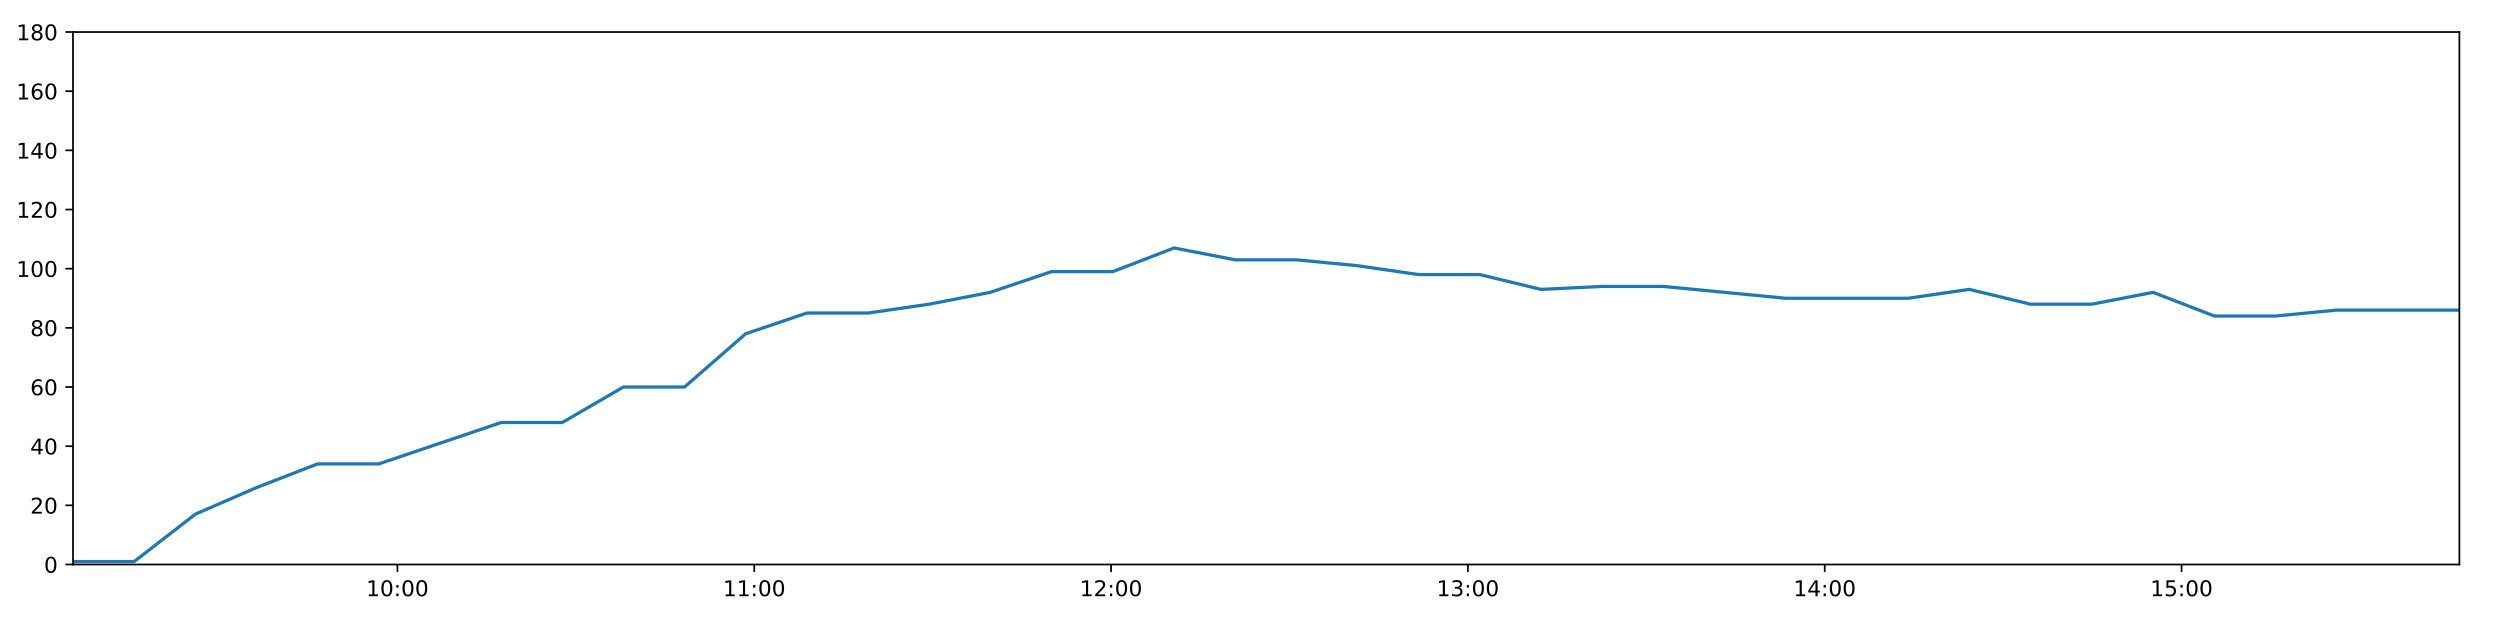
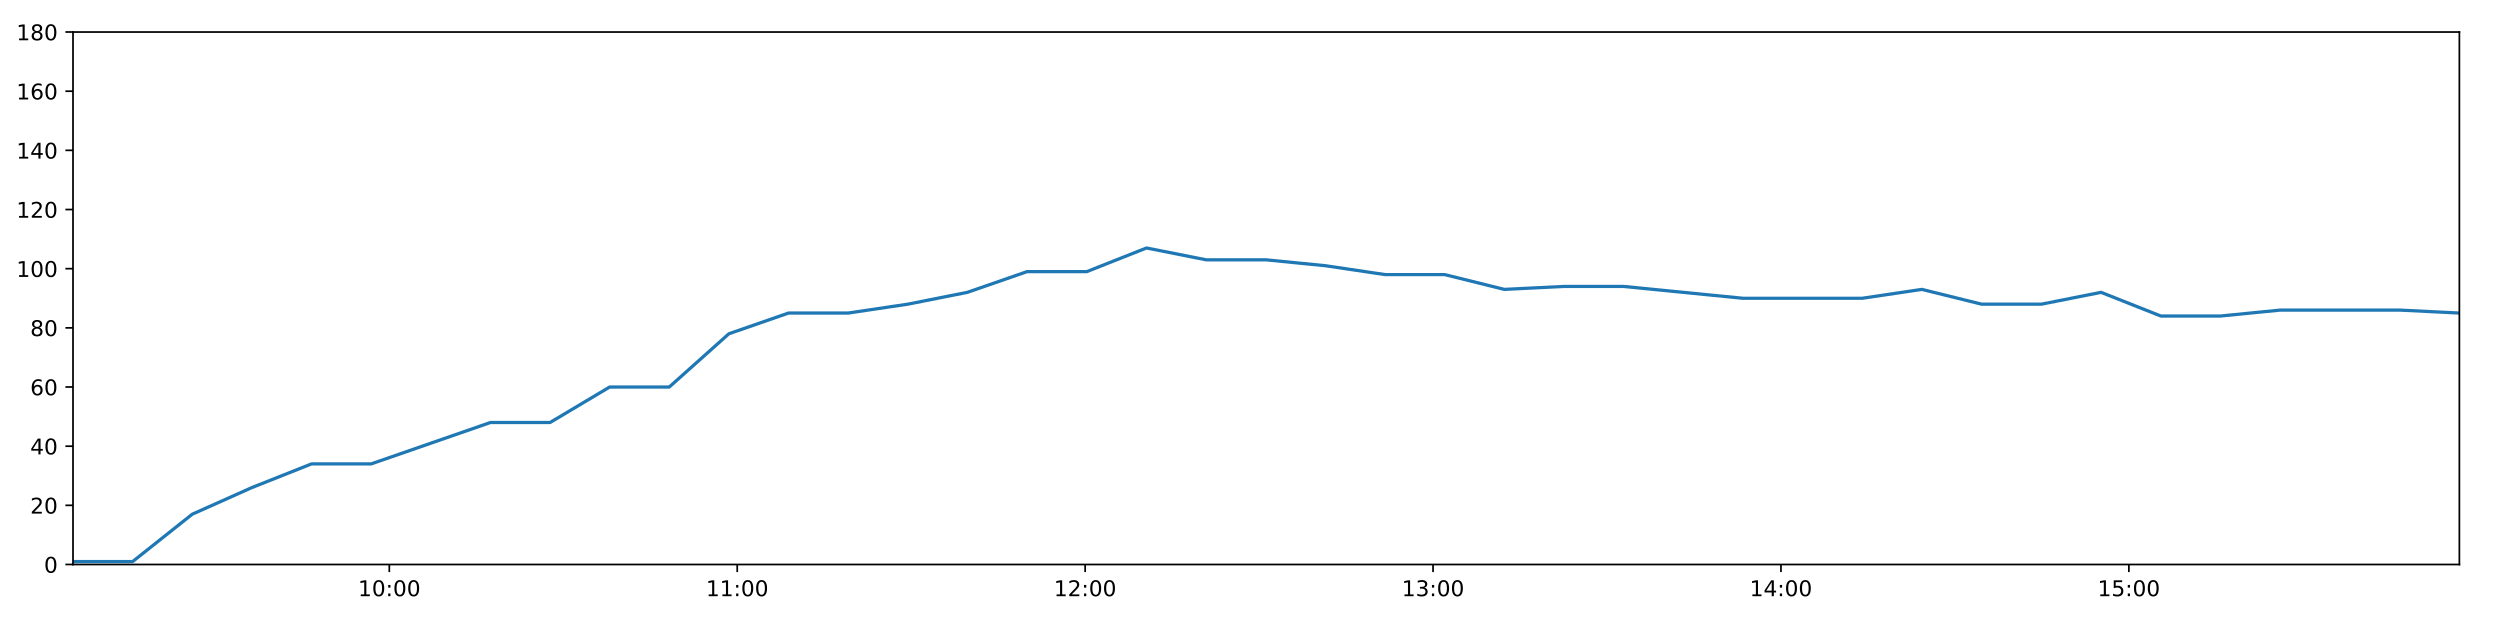
<svg xmlns="http://www.w3.org/2000/svg" xmlns:xlink="http://www.w3.org/1999/xlink" height="288pt" version="1.1" viewBox="0 0 1152 288" width="1152pt">
  <defs>
    <style type="text/css">
*{stroke-linecap:butt;stroke-linejoin:round;}
  </style>
  </defs>
  <g id="figure_1">
    <g id="patch_1">
      <path d="M 0 288  L 1152 288  L 1152 0  L 0 0  z " style="fill:#ffffff;" />
    </g>
    <g id="axes_1">
      <g id="patch_2">
        <path d="M 33.64 260.12  L 1133.28 260.12  L 1133.28 14.76  L 33.64 14.76  z " style="fill:#ffffff;" />
      </g>
      <g id="matplotlib.axis_1">
        <g id="xtick_1">
          <g id="line2d_1">
            <defs>
-               <path d="M 0 0  L 0 3.5  " id="m88e4d7e890" style="stroke:#000000;stroke-width:0.8;" />
-             </defs>
-             <g>
-               <use style="stroke:#000000;stroke-width:0.8;" x="183.131" xlink:href="#m88e4d7e890" y="260.12" />
+               <path d="M 0 0  L 0 3.5  " id="mb3ef602efb" style="stroke:#000000;stroke-width:0.8;" />
+             </defs>
+             <g>
+               <use style="stroke:#000000;stroke-width:0.8;" x="179.396" xlink:href="#mb3ef602efb" y="260.12" />
            </g>
          </g>
          <g id="text_1">
            <defs>
              <path d="M 12.406 8.297  L 28.516 8.297  L 28.516 63.922  L 10.984 60.406  L 10.984 69.391  L 28.422 72.906  L 38.281 72.906  L 38.281 8.297  L 54.391 8.297  L 54.391 0  L 12.406 0  z " id="DejaVuSans-49" />
              <path d="M 31.781 66.406  Q 24.172 66.406 20.328 58.906  Q 16.5 51.422 16.5 36.375  Q 16.5 21.391 20.328 13.891  Q 24.172 6.391 31.781 6.391  Q 39.453 6.391 43.281 13.891  Q 47.125 21.391 47.125 36.375  Q 47.125 51.422 43.281 58.906  Q 39.453 66.406 31.781 66.406  z M 31.781 74.219  Q 44.047 74.219 50.516 64.516  Q 56.984 54.828 56.984 36.375  Q 56.984 17.969 50.516 8.266  Q 44.047 -1.422 31.781 -1.422  Q 19.531 -1.422 13.062 8.266  Q 6.594 17.969 6.594 36.375  Q 6.594 54.828 13.062 64.516  Q 19.531 74.219 31.781 74.219  z " id="DejaVuSans-48" />
              <path d="M 11.719 12.406  L 22.016 12.406  L 22.016 0  L 11.719 0  z M 11.719 51.703  L 22.016 51.703  L 22.016 39.312  L 11.719 39.312  z " id="DejaVuSans-58" />
            </defs>
-             <g transform="translate(168.7217 274.7184)scale(0.1 -0.1)">
+             <g transform="translate(164.9863 274.7184)scale(0.1 -0.1)">
              <use xlink:href="#DejaVuSans-49" />
              <use x="63.623" xlink:href="#DejaVuSans-48" />
              <use x="127.246" xlink:href="#DejaVuSans-58" />
              <use x="160.938" xlink:href="#DejaVuSans-48" />
              <use x="224.561" xlink:href="#DejaVuSans-48" />
            </g>
          </g>
        </g>
        <g id="xtick_2">
          <g id="line2d_2">
            <g>
-               <use style="stroke:#000000;stroke-width:0.8;" x="347.558" xlink:href="#m88e4d7e890" y="260.12" />
+               <use style="stroke:#000000;stroke-width:0.8;" x="339.714" xlink:href="#mb3ef602efb" y="260.12" />
            </g>
          </g>
          <g id="text_2">
-             <g transform="translate(333.1484 274.7184)scale(0.1 -0.1)">
+             <g transform="translate(325.3043 274.7184)scale(0.1 -0.1)">
              <use xlink:href="#DejaVuSans-49" />
              <use x="63.623" xlink:href="#DejaVuSans-49" />
              <use x="127.246" xlink:href="#DejaVuSans-58" />
              <use x="160.938" xlink:href="#DejaVuSans-48" />
              <use x="224.561" xlink:href="#DejaVuSans-48" />
            </g>
          </g>
        </g>
        <g id="xtick_3">
          <g id="line2d_3">
            <g>
-               <use style="stroke:#000000;stroke-width:0.8;" x="511.984" xlink:href="#m88e4d7e890" y="260.12" />
+               <use style="stroke:#000000;stroke-width:0.8;" x="500.032" xlink:href="#mb3ef602efb" y="260.12" />
            </g>
          </g>
          <g id="text_3">
            <defs>
              <path d="M 19.188 8.297  L 53.609 8.297  L 53.609 0  L 7.328 0  L 7.328 8.297  Q 12.938 14.109 22.625 23.891  Q 32.328 33.688 34.812 36.531  Q 39.547 41.844 41.422 45.531  Q 43.312 49.219 43.312 52.781  Q 43.312 58.594 39.234 62.25  Q 35.156 65.922 28.609 65.922  Q 23.969 65.922 18.812 64.312  Q 13.672 62.703 7.812 59.422  L 7.812 69.391  Q 13.766 71.781 18.938 73  Q 24.125 74.219 28.422 74.219  Q 39.75 74.219 46.484 68.547  Q 53.219 62.891 53.219 53.422  Q 53.219 48.922 51.531 44.891  Q 49.859 40.875 45.406 35.406  Q 44.188 33.984 37.641 27.219  Q 31.109 20.453 19.188 8.297  z " id="DejaVuSans-50" />
            </defs>
-             <g transform="translate(497.5751 274.7184)scale(0.1 -0.1)">
+             <g transform="translate(485.6223 274.7184)scale(0.1 -0.1)">
              <use xlink:href="#DejaVuSans-49" />
              <use x="63.623" xlink:href="#DejaVuSans-50" />
              <use x="127.246" xlink:href="#DejaVuSans-58" />
              <use x="160.938" xlink:href="#DejaVuSans-48" />
              <use x="224.561" xlink:href="#DejaVuSans-48" />
            </g>
          </g>
        </g>
        <g id="xtick_4">
          <g id="line2d_4">
            <g>
-               <use style="stroke:#000000;stroke-width:0.8;" x="676.411" xlink:href="#m88e4d7e890" y="260.12" />
+               <use style="stroke:#000000;stroke-width:0.8;" x="660.35" xlink:href="#mb3ef602efb" y="260.12" />
            </g>
          </g>
          <g id="text_4">
            <defs>
              <path d="M 40.578 39.312  Q 47.656 37.797 51.625 33  Q 55.609 28.219 55.609 21.188  Q 55.609 10.406 48.188 4.484  Q 40.766 -1.422 27.094 -1.422  Q 22.516 -1.422 17.656 -0.516  Q 12.797 0.391 7.625 2.203  L 7.625 11.719  Q 11.719 9.328 16.594 8.109  Q 21.484 6.891 26.812 6.891  Q 36.078 6.891 40.938 10.547  Q 45.797 14.203 45.797 21.188  Q 45.797 27.641 41.281 31.266  Q 36.766 34.906 28.719 34.906  L 20.219 34.906  L 20.219 43.016  L 29.109 43.016  Q 36.375 43.016 40.234 45.922  Q 44.094 48.828 44.094 54.297  Q 44.094 59.906 40.109 62.906  Q 36.141 65.922 28.719 65.922  Q 24.656 65.922 20.016 65.031  Q 15.375 64.156 9.812 62.312  L 9.812 71.094  Q 15.438 72.656 20.344 73.438  Q 25.25 74.219 29.594 74.219  Q 40.828 74.219 47.359 69.109  Q 53.906 64.016 53.906 55.328  Q 53.906 49.266 50.438 45.094  Q 46.969 40.922 40.578 39.312  z " id="DejaVuSans-51" />
            </defs>
-             <g transform="translate(662.0018 274.7184)scale(0.1 -0.1)">
+             <g transform="translate(645.9404 274.7184)scale(0.1 -0.1)">
              <use xlink:href="#DejaVuSans-49" />
              <use x="63.623" xlink:href="#DejaVuSans-51" />
              <use x="127.246" xlink:href="#DejaVuSans-58" />
              <use x="160.938" xlink:href="#DejaVuSans-48" />
              <use x="224.561" xlink:href="#DejaVuSans-48" />
            </g>
          </g>
        </g>
        <g id="xtick_5">
          <g id="line2d_5">
            <g>
-               <use style="stroke:#000000;stroke-width:0.8;" x="840.838" xlink:href="#m88e4d7e890" y="260.12" />
+               <use style="stroke:#000000;stroke-width:0.8;" x="820.668" xlink:href="#mb3ef602efb" y="260.12" />
            </g>
          </g>
          <g id="text_5">
            <defs>
              <path d="M 37.797 64.312  L 12.891 25.391  L 37.797 25.391  z M 35.203 72.906  L 47.609 72.906  L 47.609 25.391  L 58.016 25.391  L 58.016 17.188  L 47.609 17.188  L 47.609 0  L 37.797 0  L 37.797 17.188  L 4.891 17.188  L 4.891 26.703  z " id="DejaVuSans-52" />
            </defs>
-             <g transform="translate(826.4285 274.7184)scale(0.1 -0.1)">
+             <g transform="translate(806.2584 274.7184)scale(0.1 -0.1)">
              <use xlink:href="#DejaVuSans-49" />
              <use x="63.623" xlink:href="#DejaVuSans-52" />
              <use x="127.246" xlink:href="#DejaVuSans-58" />
              <use x="160.938" xlink:href="#DejaVuSans-48" />
              <use x="224.561" xlink:href="#DejaVuSans-48" />
            </g>
          </g>
        </g>
        <g id="xtick_6">
          <g id="line2d_6">
            <g>
-               <use style="stroke:#000000;stroke-width:0.8;" x="1005.265" xlink:href="#m88e4d7e890" y="260.12" />
+               <use style="stroke:#000000;stroke-width:0.8;" x="980.986" xlink:href="#mb3ef602efb" y="260.12" />
            </g>
          </g>
          <g id="text_6">
            <defs>
              <path d="M 10.797 72.906  L 49.516 72.906  L 49.516 64.594  L 19.828 64.594  L 19.828 46.734  Q 21.969 47.469 24.109 47.828  Q 26.266 48.188 28.422 48.188  Q 40.625 48.188 47.75 41.5  Q 54.891 34.812 54.891 23.391  Q 54.891 11.625 47.562 5.094  Q 40.234 -1.422 26.906 -1.422  Q 22.312 -1.422 17.547 -0.641  Q 12.797 0.141 7.719 1.703  L 7.719 11.625  Q 12.109 9.234 16.797 8.062  Q 21.484 6.891 26.703 6.891  Q 35.156 6.891 40.078 11.328  Q 45.016 15.766 45.016 23.391  Q 45.016 31 40.078 35.438  Q 35.156 39.891 26.703 39.891  Q 22.75 39.891 18.812 39.016  Q 14.891 38.141 10.797 36.281  z " id="DejaVuSans-53" />
            </defs>
-             <g transform="translate(990.8552 274.7184)scale(0.1 -0.1)">
+             <g transform="translate(966.5764 274.7184)scale(0.1 -0.1)">
              <use xlink:href="#DejaVuSans-49" />
              <use x="63.623" xlink:href="#DejaVuSans-53" />
              <use x="127.246" xlink:href="#DejaVuSans-58" />
              <use x="160.938" xlink:href="#DejaVuSans-48" />
              <use x="224.561" xlink:href="#DejaVuSans-48" />
            </g>
          </g>
        </g>
      </g>
      <g id="matplotlib.axis_2">
        <g id="ytick_1">
          <g id="line2d_7">
            <defs>
-               <path d="M 0 0  L -3.5 0  " id="m606133216b" style="stroke:#000000;stroke-width:0.8;" />
-             </defs>
-             <g>
-               <use style="stroke:#000000;stroke-width:0.8;" x="33.64" xlink:href="#m606133216b" y="260.12" />
+               <path d="M 0 0  L -3.5 0  " id="m9b3e42c9e7" style="stroke:#000000;stroke-width:0.8;" />
+             </defs>
+             <g>
+               <use style="stroke:#000000;stroke-width:0.8;" x="33.64" xlink:href="#m9b3e42c9e7" y="260.12" />
            </g>
          </g>
          <g id="text_7">
            <g transform="translate(20.2775 263.9192)scale(0.1 -0.1)">
              <use xlink:href="#DejaVuSans-48" />
            </g>
          </g>
        </g>
        <g id="ytick_2">
          <g id="line2d_8">
            <g>
-               <use style="stroke:#000000;stroke-width:0.8;" x="33.64" xlink:href="#m606133216b" y="232.858" />
+               <use style="stroke:#000000;stroke-width:0.8;" x="33.64" xlink:href="#m9b3e42c9e7" y="232.858" />
            </g>
          </g>
          <g id="text_8">
            <g transform="translate(13.915 236.657)scale(0.1 -0.1)">
              <use xlink:href="#DejaVuSans-50" />
              <use x="63.623" xlink:href="#DejaVuSans-48" />
            </g>
          </g>
        </g>
        <g id="ytick_3">
          <g id="line2d_9">
            <g>
-               <use style="stroke:#000000;stroke-width:0.8;" x="33.64" xlink:href="#m606133216b" y="205.596" />
+               <use style="stroke:#000000;stroke-width:0.8;" x="33.64" xlink:href="#m9b3e42c9e7" y="205.596" />
            </g>
          </g>
          <g id="text_9">
            <g transform="translate(13.915 209.3948)scale(0.1 -0.1)">
              <use xlink:href="#DejaVuSans-52" />
              <use x="63.623" xlink:href="#DejaVuSans-48" />
            </g>
          </g>
        </g>
        <g id="ytick_4">
          <g id="line2d_10">
            <g>
-               <use style="stroke:#000000;stroke-width:0.8;" x="33.64" xlink:href="#m606133216b" y="178.333" />
+               <use style="stroke:#000000;stroke-width:0.8;" x="33.64" xlink:href="#m9b3e42c9e7" y="178.333" />
            </g>
          </g>
          <g id="text_10">
            <defs>
              <path d="M 33.016 40.375  Q 26.375 40.375 22.484 35.828  Q 18.609 31.297 18.609 23.391  Q 18.609 15.531 22.484 10.953  Q 26.375 6.391 33.016 6.391  Q 39.656 6.391 43.531 10.953  Q 47.406 15.531 47.406 23.391  Q 47.406 31.297 43.531 35.828  Q 39.656 40.375 33.016 40.375  z M 52.594 71.297  L 52.594 62.312  Q 48.875 64.062 45.094 64.984  Q 41.312 65.922 37.594 65.922  Q 27.828 65.922 22.672 59.328  Q 17.531 52.734 16.797 39.406  Q 19.672 43.656 24.016 45.922  Q 28.375 48.188 33.594 48.188  Q 44.578 48.188 50.953 41.516  Q 57.328 34.859 57.328 23.391  Q 57.328 12.156 50.688 5.359  Q 44.047 -1.422 33.016 -1.422  Q 20.359 -1.422 13.672 8.266  Q 6.984 17.969 6.984 36.375  Q 6.984 53.656 15.188 63.938  Q 23.391 74.219 37.203 74.219  Q 40.922 74.219 44.703 73.484  Q 48.484 72.75 52.594 71.297  z " id="DejaVuSans-54" />
            </defs>
            <g transform="translate(13.915 182.1326)scale(0.1 -0.1)">
              <use xlink:href="#DejaVuSans-54" />
              <use x="63.623" xlink:href="#DejaVuSans-48" />
            </g>
          </g>
        </g>
        <g id="ytick_5">
          <g id="line2d_11">
            <g>
-               <use style="stroke:#000000;stroke-width:0.8;" x="33.64" xlink:href="#m606133216b" y="151.071" />
+               <use style="stroke:#000000;stroke-width:0.8;" x="33.64" xlink:href="#m9b3e42c9e7" y="151.071" />
            </g>
          </g>
          <g id="text_11">
            <defs>
              <path d="M 31.781 34.625  Q 24.75 34.625 20.719 30.859  Q 16.703 27.094 16.703 20.516  Q 16.703 13.922 20.719 10.156  Q 24.75 6.391 31.781 6.391  Q 38.812 6.391 42.859 10.172  Q 46.922 13.969 46.922 20.516  Q 46.922 27.094 42.891 30.859  Q 38.875 34.625 31.781 34.625  z M 21.922 38.812  Q 15.578 40.375 12.031 44.719  Q 8.5 49.078 8.5 55.328  Q 8.5 64.062 14.719 69.141  Q 20.953 74.219 31.781 74.219  Q 42.672 74.219 48.875 69.141  Q 55.078 64.062 55.078 55.328  Q 55.078 49.078 51.531 44.719  Q 48 40.375 41.703 38.812  Q 48.828 37.156 52.797 32.312  Q 56.781 27.484 56.781 20.516  Q 56.781 9.906 50.312 4.234  Q 43.844 -1.422 31.781 -1.422  Q 19.734 -1.422 13.25 4.234  Q 6.781 9.906 6.781 20.516  Q 6.781 27.484 10.781 32.312  Q 14.797 37.156 21.922 38.812  z M 18.312 54.391  Q 18.312 48.734 21.844 45.562  Q 25.391 42.391 31.781 42.391  Q 38.141 42.391 41.719 45.562  Q 45.312 48.734 45.312 54.391  Q 45.312 60.062 41.719 63.234  Q 38.141 66.406 31.781 66.406  Q 25.391 66.406 21.844 63.234  Q 18.312 60.062 18.312 54.391  z " id="DejaVuSans-56" />
            </defs>
            <g transform="translate(13.915 154.8703)scale(0.1 -0.1)">
              <use xlink:href="#DejaVuSans-56" />
              <use x="63.623" xlink:href="#DejaVuSans-48" />
            </g>
          </g>
        </g>
        <g id="ytick_6">
          <g id="line2d_12">
            <g>
-               <use style="stroke:#000000;stroke-width:0.8;" x="33.64" xlink:href="#m606133216b" y="123.809" />
+               <use style="stroke:#000000;stroke-width:0.8;" x="33.64" xlink:href="#m9b3e42c9e7" y="123.809" />
            </g>
          </g>
          <g id="text_12">
            <g transform="translate(7.5525 127.6081)scale(0.1 -0.1)">
              <use xlink:href="#DejaVuSans-49" />
              <use x="63.623" xlink:href="#DejaVuSans-48" />
              <use x="127.246" xlink:href="#DejaVuSans-48" />
            </g>
          </g>
        </g>
        <g id="ytick_7">
          <g id="line2d_13">
            <g>
-               <use style="stroke:#000000;stroke-width:0.8;" x="33.64" xlink:href="#m606133216b" y="96.547" />
+               <use style="stroke:#000000;stroke-width:0.8;" x="33.64" xlink:href="#m9b3e42c9e7" y="96.547" />
            </g>
          </g>
          <g id="text_13">
            <g transform="translate(7.5525 100.3459)scale(0.1 -0.1)">
              <use xlink:href="#DejaVuSans-49" />
              <use x="63.623" xlink:href="#DejaVuSans-50" />
              <use x="127.246" xlink:href="#DejaVuSans-48" />
            </g>
          </g>
        </g>
        <g id="ytick_8">
          <g id="line2d_14">
            <g>
-               <use style="stroke:#000000;stroke-width:0.8;" x="33.64" xlink:href="#m606133216b" y="69.284" />
+               <use style="stroke:#000000;stroke-width:0.8;" x="33.64" xlink:href="#m9b3e42c9e7" y="69.284" />
            </g>
          </g>
          <g id="text_14">
            <g transform="translate(7.5525 73.08366)scale(0.1 -0.1)">
              <use xlink:href="#DejaVuSans-49" />
              <use x="63.623" xlink:href="#DejaVuSans-52" />
              <use x="127.246" xlink:href="#DejaVuSans-48" />
            </g>
          </g>
        </g>
        <g id="ytick_9">
          <g id="line2d_15">
            <g>
-               <use style="stroke:#000000;stroke-width:0.8;" x="33.64" xlink:href="#m606133216b" y="42.022" />
+               <use style="stroke:#000000;stroke-width:0.8;" x="33.64" xlink:href="#m9b3e42c9e7" y="42.022" />
            </g>
          </g>
          <g id="text_15">
            <g transform="translate(7.5525 45.82144)scale(0.1 -0.1)">
              <use xlink:href="#DejaVuSans-49" />
              <use x="63.623" xlink:href="#DejaVuSans-54" />
              <use x="127.246" xlink:href="#DejaVuSans-48" />
            </g>
          </g>
        </g>
        <g id="ytick_10">
          <g id="line2d_16">
            <g>
-               <use style="stroke:#000000;stroke-width:0.8;" x="33.64" xlink:href="#m606133216b" y="14.76" />
+               <use style="stroke:#000000;stroke-width:0.8;" x="33.64" xlink:href="#m9b3e42c9e7" y="14.76" />
            </g>
          </g>
          <g id="text_16">
            <g transform="translate(7.5525 18.55922)scale(0.1 -0.1)">
              <use xlink:href="#DejaVuSans-49" />
              <use x="63.623" xlink:href="#DejaVuSans-56" />
              <use x="127.246" xlink:href="#DejaVuSans-48" />
            </g>
          </g>
        </g>
      </g>
      <g id="line2d_17">
-         <path clip-path="url(#p88f010d134)" d="M 33.64 258.757  L 61.83 258.757  L 89.994 236.947  L 118.162 224.679  L 146.337 213.774  L 174.508 213.774  L 202.736 204.232  L 230.92 194.691  L 259.093 194.691  L 287.266 178.333  L 315.441 178.333  L 343.614 153.797  L 371.784 144.256  L 399.972 144.256  L 428.148 140.166  L 456.328 134.714  L 484.513 125.172  L 512.751 125.172  L 540.975 114.267  L 569.154 119.72  L 597.391 119.72  L 625.561 122.446  L 653.735 126.535  L 681.91 126.535  L 710.086 133.351  L 738.307 131.988  L 766.476 131.988  L 794.663 134.714  L 822.841 137.44  L 851.01 137.44  L 879.244 137.44  L 907.447 133.351  L 935.671 140.166  L 963.902 140.166  L 992.127 134.714  L 1020.358 145.619  L 1048.584 145.619  L 1076.775 142.892  L 1105.072 142.892  L 1133.28 142.892  " style="fill:none;stroke:#1f77b4;stroke-linecap:square;stroke-width:1.5;" />
+         <path clip-path="url(#pf2aabf44f9)" d="M 33.64 258.757  L 61.126 258.757  L 88.586 236.947  L 116.05 224.679  L 143.521 213.774  L 170.988 213.774  L 198.511 204.232  L 225.99 194.691  L 253.46 194.691  L 280.928 178.333  L 308.399 178.333  L 335.869 153.797  L 363.334 144.256  L 390.818 144.256  L 418.29 140.166  L 445.766 134.714  L 473.246 125.172  L 500.779 125.172  L 528.298 114.267  L 555.773 119.72  L 583.304 119.72  L 610.77 122.446  L 638.24 126.535  L 665.711 126.535  L 693.183 133.351  L 720.699 131.988  L 748.164 131.988  L 775.646 134.714  L 803.121 137.44  L 830.586 137.44  L 858.115 137.44  L 885.612 133.351  L 913.132 140.166  L 940.657 140.166  L 968.176 134.714  L 995.702 145.619  L 1023.222 145.619  L 1050.709 142.892  L 1078.299 142.892  L 1105.802 142.892  L 1133.28 144.256  " style="fill:none;stroke:#1f77b4;stroke-linecap:square;stroke-width:1.5;" />
      </g>
      <g id="patch_3">
        <path d="M 33.64 260.12  L 33.64 14.76  " style="fill:none;stroke:#000000;stroke-linecap:square;stroke-linejoin:miter;stroke-width:0.8;" />
      </g>
      <g id="patch_4">
        <path d="M 1133.28 260.12  L 1133.28 14.76  " style="fill:none;stroke:#000000;stroke-linecap:square;stroke-linejoin:miter;stroke-width:0.8;" />
      </g>
      <g id="patch_5">
        <path d="M 33.64 260.12  L 1133.28 260.12  " style="fill:none;stroke:#000000;stroke-linecap:square;stroke-linejoin:miter;stroke-width:0.8;" />
      </g>
      <g id="patch_6">
        <path d="M 33.64 14.76  L 1133.28 14.76  " style="fill:none;stroke:#000000;stroke-linecap:square;stroke-linejoin:miter;stroke-width:0.8;" />
      </g>
    </g>
  </g>
  <defs>
-     <clipPath id="p88f010d134">
+     <clipPath id="pf2aabf44f9">
      <rect height="245.36" width="1099.64" x="33.64" y="14.76" />
    </clipPath>
  </defs>
</svg>
